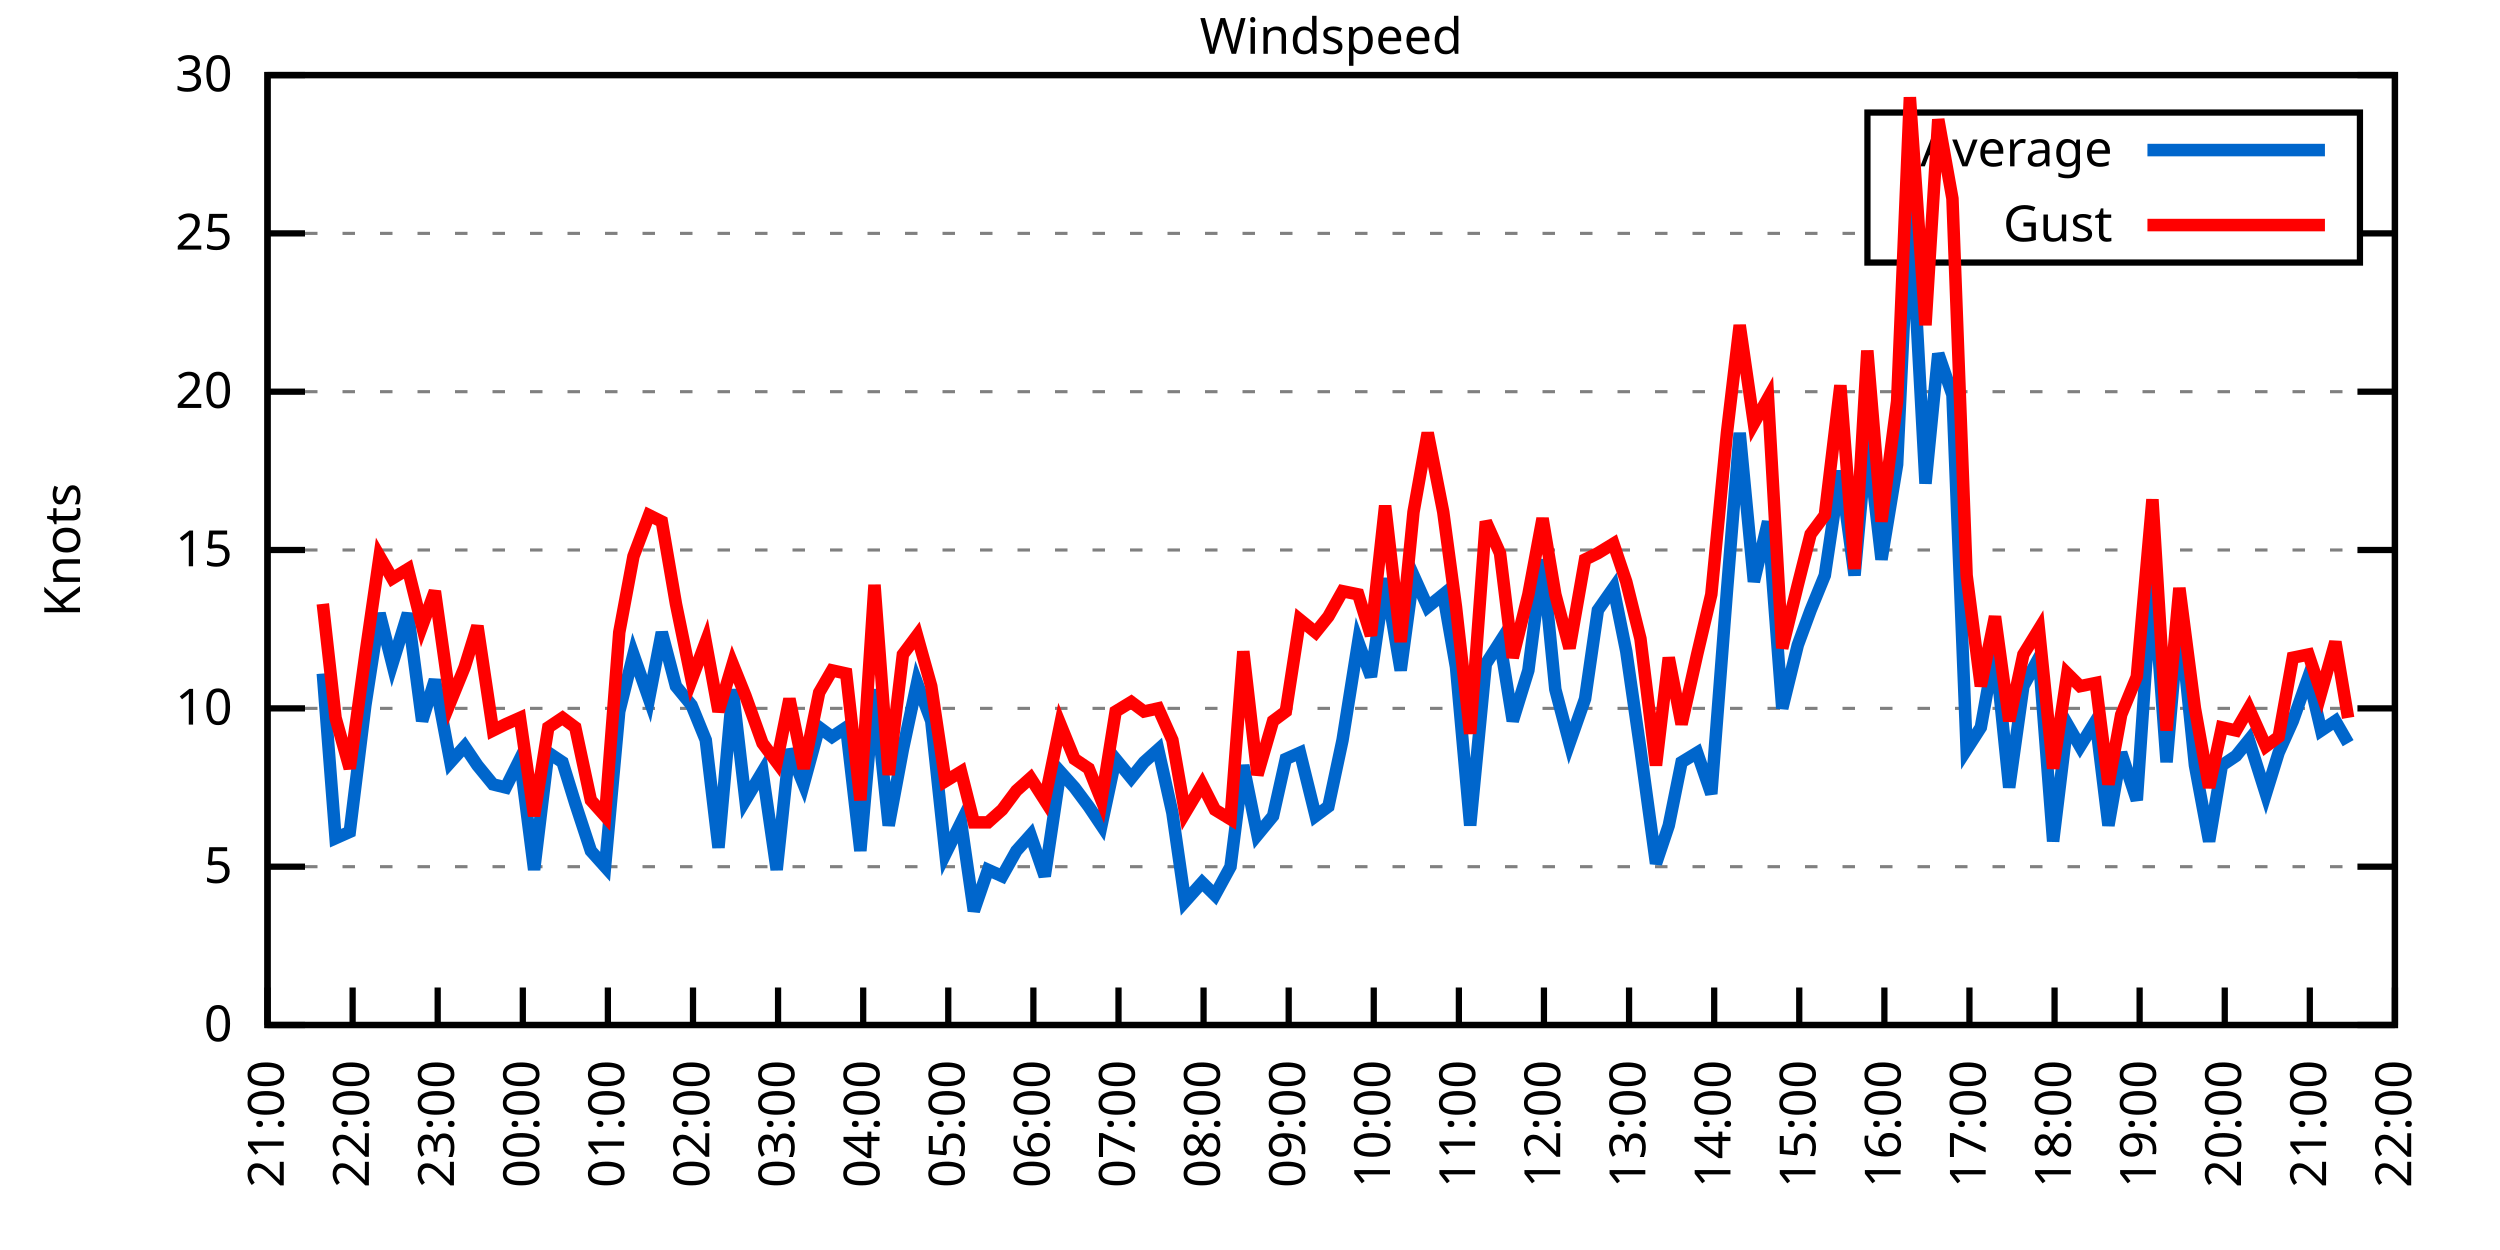
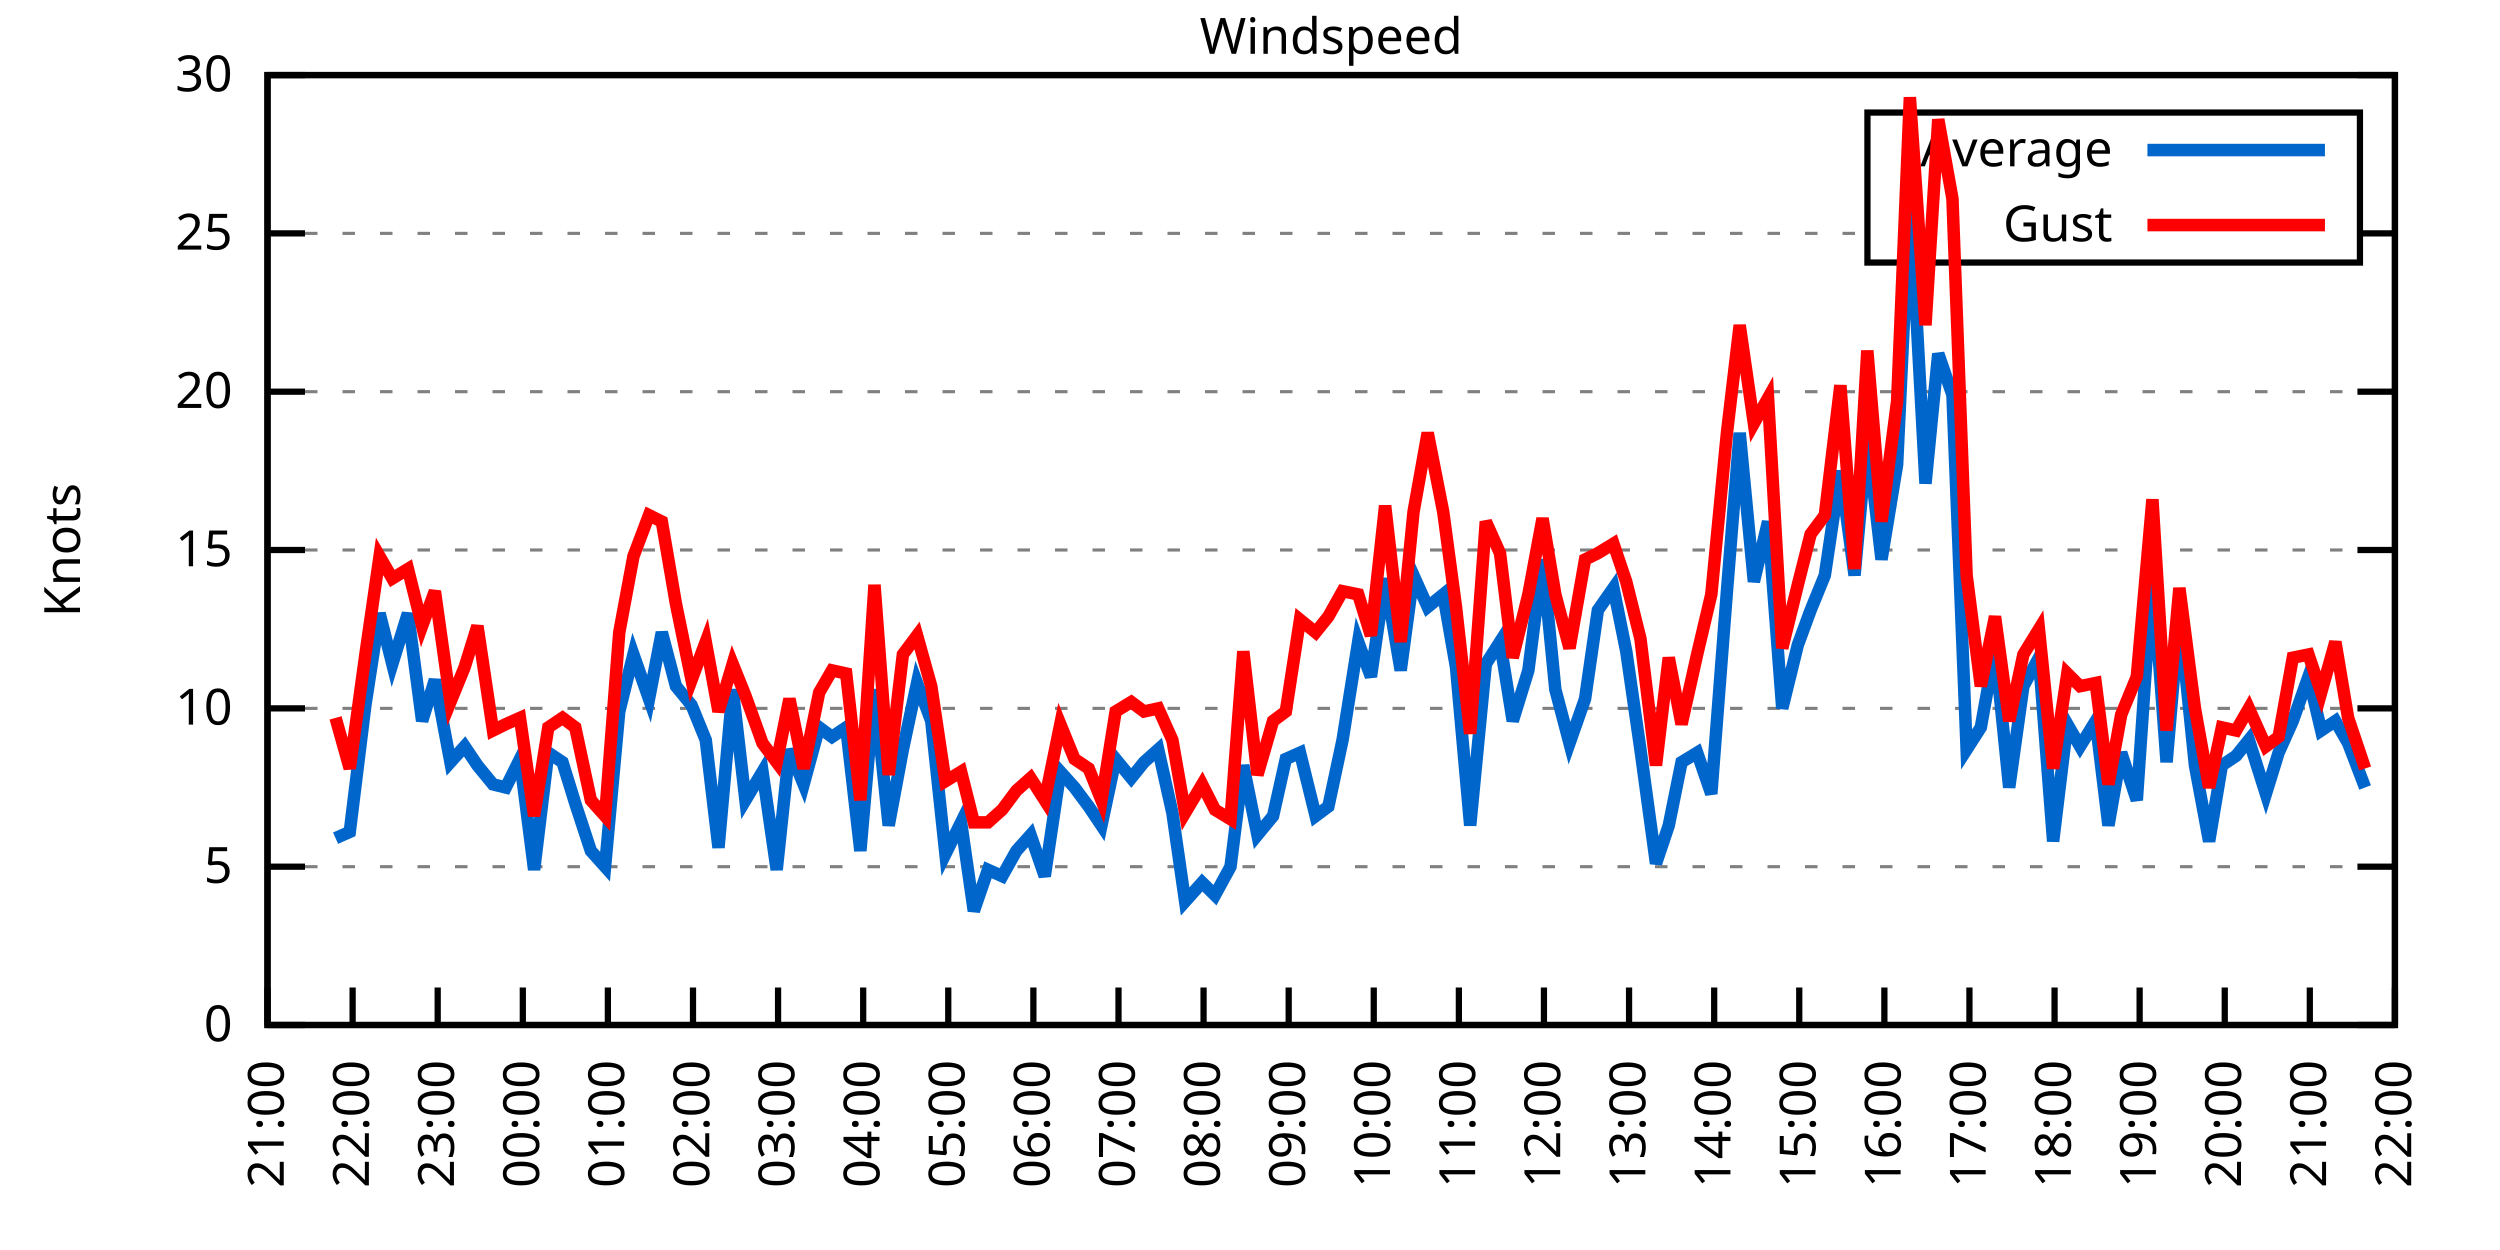
<svg xmlns="http://www.w3.org/2000/svg" xmlns:xlink="http://www.w3.org/1999/xlink" width="400" height="200" viewBox="0 0 400 200">
  <g id="gnuplot_canvas">
    <rect x="0" y="0" width="400" height="200" fill="none" />
    <defs>
      <circle id="gpDot" r="0.5" stroke-width="0.5" stroke="currentColor" />
      <path id="gpPt0" stroke-width="0.333" stroke="currentColor" d="M-1,0 h2 M0,-1 v2" />
      <path id="gpPt1" stroke-width="0.333" stroke="currentColor" d="M-1,-1 L1,1 M1,-1 L-1,1" />
      <path id="gpPt2" stroke-width="0.333" stroke="currentColor" d="M-1,0 L1,0 M0,-1 L0,1 M-1,-1 L1,1 M-1,1 L1,-1" />
      <rect id="gpPt3" stroke-width="0.333" stroke="currentColor" x="-1" y="-1" width="2" height="2" />
      <rect id="gpPt4" stroke-width="0.333" stroke="currentColor" fill="currentColor" x="-1" y="-1" width="2" height="2" />
      <circle id="gpPt5" stroke-width="0.333" stroke="currentColor" cx="0" cy="0" r="1" />
      <use xlink:href="#gpPt5" id="gpPt6" fill="currentColor" stroke="none" />
      <path id="gpPt7" stroke-width="0.333" stroke="currentColor" d="M0,-1.33 L-1.33,0.67 L1.33,0.67 z" />
      <use xlink:href="#gpPt7" id="gpPt8" fill="currentColor" stroke="none" />
      <use xlink:href="#gpPt7" id="gpPt9" stroke="currentColor" transform="rotate(180)" />
      <use xlink:href="#gpPt9" id="gpPt10" fill="currentColor" stroke="none" />
      <use xlink:href="#gpPt3" id="gpPt11" stroke="currentColor" transform="rotate(45)" />
      <use xlink:href="#gpPt11" id="gpPt12" fill="currentColor" stroke="none" />
      <path id="gpPt13" stroke-width="0.333" stroke="currentColor" d="M0,1.330 L1.265,0.411 L0.782,-1.067 L-0.782,-1.076 L-1.265,0.411 z" />
      <use xlink:href="#gpPt13" id="gpPt14" fill="currentColor" stroke="none" />
      <filter id="textbox" filterUnits="objectBoundingBox" x="0" y="0" height="1" width="1">
        <feFlood flood-color="white" flood-opacity="1" result="bgnd" />
        <feComposite in="SourceGraphic" in2="bgnd" operator="atop" />
      </filter>
      <filter id="greybox" filterUnits="objectBoundingBox" x="0" y="0" height="1" width="1">
        <feFlood flood-color="lightgrey" flood-opacity="1" result="grey" />
        <feComposite in="SourceGraphic" in2="grey" operator="atop" />
      </filter>
    </defs>
    <g fill="none" color="white" stroke="currentColor" stroke-width="1.00" stroke-linecap="butt" stroke-linejoin="miter">
</g>
    <g fill="none" color="black" stroke="currentColor" stroke-width="1.00" stroke-linecap="butt" stroke-linejoin="miter">
      <g stroke="none" shape-rendering="crispEdges">
        <polygon fill="rgb(255, 255, 255)" points="42.80,164.00 383.18,164.00 383.18,12.02 42.80,12.02 " />
      </g>
    </g>
    <g fill="none" color="black" stroke="currentColor" stroke-width="1.00" stroke-linecap="butt" stroke-linejoin="miter">
</g>
    <g fill="none" color="black" stroke="black" stroke-width="0.50" stroke-linecap="butt" stroke-linejoin="miter">
</g>
    <g fill="none" color="gray" stroke="currentColor" stroke-width="0.50" stroke-linecap="butt" stroke-linejoin="miter">
      <path stroke="gray" stroke-dasharray="2,4" class="gridline" d="M42.80,164.00 L383.19,164.00  " />
    </g>
    <g fill="none" color="gray" stroke="gray" stroke-width="1.00" stroke-linecap="butt" stroke-linejoin="miter">
</g>
    <g fill="none" color="black" stroke="currentColor" stroke-width="1.00" stroke-linecap="butt" stroke-linejoin="miter">
      <path stroke="black" d="M42.80,164.00 L48.80,164.00 M383.19,164.00 L377.19,164.00  " />
      <g transform="translate(37.20,166.60)" stroke="none" fill="black" font-family="Sans" font-size="8.00" text-anchor="end">
        <text>
          <tspan font-family="Sans"> 0</tspan>
        </text>
      </g>
    </g>
    <g fill="none" color="black" stroke="currentColor" stroke-width="1.00" stroke-linecap="butt" stroke-linejoin="miter">
</g>
    <g fill="none" color="black" stroke="black" stroke-width="0.50" stroke-linecap="butt" stroke-linejoin="miter">
</g>
    <g fill="none" color="gray" stroke="currentColor" stroke-width="0.50" stroke-linecap="butt" stroke-linejoin="miter">
      <path stroke="gray" stroke-dasharray="2,4" class="gridline" d="M42.80,138.67 L383.19,138.67  " />
    </g>
    <g fill="none" color="gray" stroke="gray" stroke-width="1.00" stroke-linecap="butt" stroke-linejoin="miter">
</g>
    <g fill="none" color="black" stroke="currentColor" stroke-width="1.00" stroke-linecap="butt" stroke-linejoin="miter">
      <path stroke="black" d="M42.80,138.67 L48.80,138.67 M383.19,138.67 L377.19,138.67  " />
      <g transform="translate(37.20,141.27)" stroke="none" fill="black" font-family="Sans" font-size="8.00" text-anchor="end">
        <text>
          <tspan font-family="Sans"> 5</tspan>
        </text>
      </g>
    </g>
    <g fill="none" color="black" stroke="currentColor" stroke-width="1.00" stroke-linecap="butt" stroke-linejoin="miter">
</g>
    <g fill="none" color="black" stroke="black" stroke-width="0.50" stroke-linecap="butt" stroke-linejoin="miter">
</g>
    <g fill="none" color="gray" stroke="currentColor" stroke-width="0.50" stroke-linecap="butt" stroke-linejoin="miter">
      <path stroke="gray" stroke-dasharray="2,4" class="gridline" d="M42.80,113.34 L383.19,113.34  " />
    </g>
    <g fill="none" color="gray" stroke="gray" stroke-width="1.00" stroke-linecap="butt" stroke-linejoin="miter">
</g>
    <g fill="none" color="black" stroke="currentColor" stroke-width="1.00" stroke-linecap="butt" stroke-linejoin="miter">
      <path stroke="black" d="M42.80,113.34 L48.80,113.34 M383.19,113.34 L377.19,113.34  " />
      <g transform="translate(37.20,115.94)" stroke="none" fill="black" font-family="Sans" font-size="8.00" text-anchor="end">
        <text>
          <tspan font-family="Sans"> 10</tspan>
        </text>
      </g>
    </g>
    <g fill="none" color="black" stroke="currentColor" stroke-width="1.00" stroke-linecap="butt" stroke-linejoin="miter">
</g>
    <g fill="none" color="black" stroke="black" stroke-width="0.50" stroke-linecap="butt" stroke-linejoin="miter">
</g>
    <g fill="none" color="gray" stroke="currentColor" stroke-width="0.50" stroke-linecap="butt" stroke-linejoin="miter">
      <path stroke="gray" stroke-dasharray="2,4" class="gridline" d="M42.80,88.00 L383.19,88.00  " />
    </g>
    <g fill="none" color="gray" stroke="gray" stroke-width="1.00" stroke-linecap="butt" stroke-linejoin="miter">
</g>
    <g fill="none" color="black" stroke="currentColor" stroke-width="1.00" stroke-linecap="butt" stroke-linejoin="miter">
      <path stroke="black" d="M42.80,88.00 L48.80,88.00 M383.19,88.00 L377.19,88.00  " />
      <g transform="translate(37.20,90.60)" stroke="none" fill="black" font-family="Sans" font-size="8.00" text-anchor="end">
        <text>
          <tspan font-family="Sans"> 15</tspan>
        </text>
      </g>
    </g>
    <g fill="none" color="black" stroke="currentColor" stroke-width="1.00" stroke-linecap="butt" stroke-linejoin="miter">
</g>
    <g fill="none" color="black" stroke="black" stroke-width="0.50" stroke-linecap="butt" stroke-linejoin="miter">
</g>
    <g fill="none" color="gray" stroke="currentColor" stroke-width="0.50" stroke-linecap="butt" stroke-linejoin="miter">
      <path stroke="gray" stroke-dasharray="2,4" class="gridline" d="M42.80,62.67 L383.19,62.67  " />
    </g>
    <g fill="none" color="gray" stroke="gray" stroke-width="1.00" stroke-linecap="butt" stroke-linejoin="miter">
</g>
    <g fill="none" color="black" stroke="currentColor" stroke-width="1.00" stroke-linecap="butt" stroke-linejoin="miter">
      <path stroke="black" d="M42.80,62.67 L48.80,62.67 M383.19,62.67 L377.19,62.67  " />
      <g transform="translate(37.20,65.27)" stroke="none" fill="black" font-family="Sans" font-size="8.00" text-anchor="end">
        <text>
          <tspan font-family="Sans"> 20</tspan>
        </text>
      </g>
    </g>
    <g fill="none" color="black" stroke="currentColor" stroke-width="1.00" stroke-linecap="butt" stroke-linejoin="miter">
</g>
    <g fill="none" color="black" stroke="black" stroke-width="0.50" stroke-linecap="butt" stroke-linejoin="miter">
</g>
    <g fill="none" color="gray" stroke="currentColor" stroke-width="0.50" stroke-linecap="butt" stroke-linejoin="miter">
      <path stroke="gray" stroke-dasharray="2,4" class="gridline" d="M42.80,37.34 L298.79,37.34 M377.59,37.34 L383.19,37.34  " />
    </g>
    <g fill="none" color="gray" stroke="gray" stroke-width="1.00" stroke-linecap="butt" stroke-linejoin="miter">
</g>
    <g fill="none" color="black" stroke="currentColor" stroke-width="1.00" stroke-linecap="butt" stroke-linejoin="miter">
      <path stroke="black" d="M42.80,37.34 L48.80,37.34 M383.19,37.34 L377.19,37.34  " />
      <g transform="translate(37.20,39.94)" stroke="none" fill="black" font-family="Sans" font-size="8.00" text-anchor="end">
        <text>
          <tspan font-family="Sans"> 25</tspan>
        </text>
      </g>
    </g>
    <g fill="none" color="black" stroke="currentColor" stroke-width="1.00" stroke-linecap="butt" stroke-linejoin="miter">
</g>
    <g fill="none" color="black" stroke="black" stroke-width="0.50" stroke-linecap="butt" stroke-linejoin="miter">
</g>
    <g fill="none" color="gray" stroke="currentColor" stroke-width="0.50" stroke-linecap="butt" stroke-linejoin="miter">
      <path stroke="gray" stroke-dasharray="2,4" class="gridline" d="M42.80,12.01 L383.19,12.01  " />
    </g>
    <g fill="none" color="gray" stroke="gray" stroke-width="1.00" stroke-linecap="butt" stroke-linejoin="miter">
</g>
    <g fill="none" color="black" stroke="currentColor" stroke-width="1.00" stroke-linecap="butt" stroke-linejoin="miter">
      <path stroke="black" d="M42.80,12.01 L48.80,12.01 M383.19,12.01 L377.19,12.01  " />
      <g transform="translate(37.20,14.61)" stroke="none" fill="black" font-family="Sans" font-size="8.00" text-anchor="end">
        <text>
          <tspan font-family="Sans"> 30</tspan>
        </text>
      </g>
    </g>
    <g fill="none" color="black" stroke="currentColor" stroke-width="1.00" stroke-linecap="butt" stroke-linejoin="miter">
      <path stroke="black" d="M42.80,164.00 L42.80,158.00  " />
      <g transform="translate(45.40,169.60) rotate(270.00)" stroke="none" fill="black" font-family="Sans" font-size="8.00" text-anchor="end">
        <text>
          <tspan font-family="Sans">21:00</tspan>
        </text>
      </g>
    </g>
    <g fill="none" color="black" stroke="currentColor" stroke-width="1.00" stroke-linecap="butt" stroke-linejoin="miter">
      <path stroke="black" d="M56.42,164.00 L56.42,158.00  " />
      <g transform="translate(59.02,169.60) rotate(270.00)" stroke="none" fill="black" font-family="Sans" font-size="8.00" text-anchor="end">
        <text>
          <tspan font-family="Sans">22:00</tspan>
        </text>
      </g>
    </g>
    <g fill="none" color="black" stroke="currentColor" stroke-width="1.00" stroke-linecap="butt" stroke-linejoin="miter">
      <path stroke="black" d="M70.03,164.00 L70.03,158.00  " />
      <g transform="translate(72.63,169.60) rotate(270.00)" stroke="none" fill="black" font-family="Sans" font-size="8.00" text-anchor="end">
        <text>
          <tspan font-family="Sans">23:00</tspan>
        </text>
      </g>
    </g>
    <g fill="none" color="black" stroke="currentColor" stroke-width="1.00" stroke-linecap="butt" stroke-linejoin="miter">
      <path stroke="black" d="M83.65,164.00 L83.65,158.00  " />
      <g transform="translate(86.25,169.60) rotate(270.00)" stroke="none" fill="black" font-family="Sans" font-size="8.00" text-anchor="end">
        <text>
          <tspan font-family="Sans">00:00</tspan>
        </text>
      </g>
    </g>
    <g fill="none" color="black" stroke="currentColor" stroke-width="1.00" stroke-linecap="butt" stroke-linejoin="miter">
      <path stroke="black" d="M97.26,164.00 L97.26,158.00  " />
      <g transform="translate(99.86,169.60) rotate(270.00)" stroke="none" fill="black" font-family="Sans" font-size="8.00" text-anchor="end">
        <text>
          <tspan font-family="Sans">01:00</tspan>
        </text>
      </g>
    </g>
    <g fill="none" color="black" stroke="currentColor" stroke-width="1.00" stroke-linecap="butt" stroke-linejoin="miter">
      <path stroke="black" d="M110.88,164.00 L110.88,158.00  " />
      <g transform="translate(113.48,169.60) rotate(270.00)" stroke="none" fill="black" font-family="Sans" font-size="8.00" text-anchor="end">
        <text>
          <tspan font-family="Sans">02:00</tspan>
        </text>
      </g>
    </g>
    <g fill="none" color="black" stroke="currentColor" stroke-width="1.00" stroke-linecap="butt" stroke-linejoin="miter">
      <path stroke="black" d="M124.49,164.00 L124.49,158.00  " />
      <g transform="translate(127.09,169.60) rotate(270.00)" stroke="none" fill="black" font-family="Sans" font-size="8.00" text-anchor="end">
        <text>
          <tspan font-family="Sans">03:00</tspan>
        </text>
      </g>
    </g>
    <g fill="none" color="black" stroke="currentColor" stroke-width="1.00" stroke-linecap="butt" stroke-linejoin="miter">
      <path stroke="black" d="M138.11,164.00 L138.11,158.00  " />
      <g transform="translate(140.71,169.60) rotate(270.00)" stroke="none" fill="black" font-family="Sans" font-size="8.00" text-anchor="end">
        <text>
          <tspan font-family="Sans">04:00</tspan>
        </text>
      </g>
    </g>
    <g fill="none" color="black" stroke="currentColor" stroke-width="1.00" stroke-linecap="butt" stroke-linejoin="miter">
      <path stroke="black" d="M151.72,164.00 L151.72,158.00  " />
      <g transform="translate(154.32,169.60) rotate(270.00)" stroke="none" fill="black" font-family="Sans" font-size="8.00" text-anchor="end">
        <text>
          <tspan font-family="Sans">05:00</tspan>
        </text>
      </g>
    </g>
    <g fill="none" color="black" stroke="currentColor" stroke-width="1.00" stroke-linecap="butt" stroke-linejoin="miter">
      <path stroke="black" d="M165.34,164.00 L165.34,158.00  " />
      <g transform="translate(167.94,169.60) rotate(270.00)" stroke="none" fill="black" font-family="Sans" font-size="8.00" text-anchor="end">
        <text>
          <tspan font-family="Sans">06:00</tspan>
        </text>
      </g>
    </g>
    <g fill="none" color="black" stroke="currentColor" stroke-width="1.00" stroke-linecap="butt" stroke-linejoin="miter">
      <path stroke="black" d="M178.96,164.00 L178.96,158.00  " />
      <g transform="translate(181.56,169.60) rotate(270.00)" stroke="none" fill="black" font-family="Sans" font-size="8.00" text-anchor="end">
        <text>
          <tspan font-family="Sans">07:00</tspan>
        </text>
      </g>
    </g>
    <g fill="none" color="black" stroke="currentColor" stroke-width="1.00" stroke-linecap="butt" stroke-linejoin="miter">
      <path stroke="black" d="M192.57,164.00 L192.57,158.00  " />
      <g transform="translate(195.17,169.60) rotate(270.00)" stroke="none" fill="black" font-family="Sans" font-size="8.00" text-anchor="end">
        <text>
          <tspan font-family="Sans">08:00</tspan>
        </text>
      </g>
    </g>
    <g fill="none" color="black" stroke="currentColor" stroke-width="1.00" stroke-linecap="butt" stroke-linejoin="miter">
      <path stroke="black" d="M206.19,164.00 L206.19,158.00  " />
      <g transform="translate(208.79,169.60) rotate(270.00)" stroke="none" fill="black" font-family="Sans" font-size="8.00" text-anchor="end">
        <text>
          <tspan font-family="Sans">09:00</tspan>
        </text>
      </g>
    </g>
    <g fill="none" color="black" stroke="currentColor" stroke-width="1.00" stroke-linecap="butt" stroke-linejoin="miter">
      <path stroke="black" d="M219.80,164.00 L219.80,158.00  " />
      <g transform="translate(222.40,169.60) rotate(270.00)" stroke="none" fill="black" font-family="Sans" font-size="8.00" text-anchor="end">
        <text>
          <tspan font-family="Sans">10:00</tspan>
        </text>
      </g>
    </g>
    <g fill="none" color="black" stroke="currentColor" stroke-width="1.00" stroke-linecap="butt" stroke-linejoin="miter">
      <path stroke="black" d="M233.42,164.00 L233.42,158.00  " />
      <g transform="translate(236.02,169.60) rotate(270.00)" stroke="none" fill="black" font-family="Sans" font-size="8.00" text-anchor="end">
        <text>
          <tspan font-family="Sans">11:00</tspan>
        </text>
      </g>
    </g>
    <g fill="none" color="black" stroke="currentColor" stroke-width="1.00" stroke-linecap="butt" stroke-linejoin="miter">
      <path stroke="black" d="M247.03,164.00 L247.03,158.00  " />
      <g transform="translate(249.63,169.60) rotate(270.00)" stroke="none" fill="black" font-family="Sans" font-size="8.00" text-anchor="end">
        <text>
          <tspan font-family="Sans">12:00</tspan>
        </text>
      </g>
    </g>
    <g fill="none" color="black" stroke="currentColor" stroke-width="1.00" stroke-linecap="butt" stroke-linejoin="miter">
      <path stroke="black" d="M260.65,164.00 L260.65,158.00  " />
      <g transform="translate(263.25,169.60) rotate(270.00)" stroke="none" fill="black" font-family="Sans" font-size="8.00" text-anchor="end">
        <text>
          <tspan font-family="Sans">13:00</tspan>
        </text>
      </g>
    </g>
    <g fill="none" color="black" stroke="currentColor" stroke-width="1.00" stroke-linecap="butt" stroke-linejoin="miter">
      <path stroke="black" d="M274.27,164.00 L274.27,158.00  " />
      <g transform="translate(276.87,169.60) rotate(270.00)" stroke="none" fill="black" font-family="Sans" font-size="8.00" text-anchor="end">
        <text>
          <tspan font-family="Sans">14:00</tspan>
        </text>
      </g>
    </g>
    <g fill="none" color="black" stroke="currentColor" stroke-width="1.00" stroke-linecap="butt" stroke-linejoin="miter">
      <path stroke="black" d="M287.88,164.00 L287.88,158.00  " />
      <g transform="translate(290.48,169.60) rotate(270.00)" stroke="none" fill="black" font-family="Sans" font-size="8.00" text-anchor="end">
        <text>
          <tspan font-family="Sans">15:00</tspan>
        </text>
      </g>
    </g>
    <g fill="none" color="black" stroke="currentColor" stroke-width="1.00" stroke-linecap="butt" stroke-linejoin="miter">
      <path stroke="black" d="M301.50,164.00 L301.50,158.00  " />
      <g transform="translate(304.10,169.60) rotate(270.00)" stroke="none" fill="black" font-family="Sans" font-size="8.00" text-anchor="end">
        <text>
          <tspan font-family="Sans">16:00</tspan>
        </text>
      </g>
    </g>
    <g fill="none" color="black" stroke="currentColor" stroke-width="1.00" stroke-linecap="butt" stroke-linejoin="miter">
      <path stroke="black" d="M315.11,164.00 L315.11,158.00  " />
      <g transform="translate(317.71,169.60) rotate(270.00)" stroke="none" fill="black" font-family="Sans" font-size="8.00" text-anchor="end">
        <text>
          <tspan font-family="Sans">17:00</tspan>
        </text>
      </g>
    </g>
    <g fill="none" color="black" stroke="currentColor" stroke-width="1.00" stroke-linecap="butt" stroke-linejoin="miter">
      <path stroke="black" d="M328.73,164.00 L328.73,158.00  " />
      <g transform="translate(331.33,169.60) rotate(270.00)" stroke="none" fill="black" font-family="Sans" font-size="8.00" text-anchor="end">
        <text>
          <tspan font-family="Sans">18:00</tspan>
        </text>
      </g>
    </g>
    <g fill="none" color="black" stroke="currentColor" stroke-width="1.00" stroke-linecap="butt" stroke-linejoin="miter">
      <path stroke="black" d="M342.34,164.00 L342.34,158.00  " />
      <g transform="translate(344.94,169.60) rotate(270.00)" stroke="none" fill="black" font-family="Sans" font-size="8.00" text-anchor="end">
        <text>
          <tspan font-family="Sans">19:00</tspan>
        </text>
      </g>
    </g>
    <g fill="none" color="black" stroke="currentColor" stroke-width="1.00" stroke-linecap="butt" stroke-linejoin="miter">
      <path stroke="black" d="M355.96,164.00 L355.96,158.00  " />
      <g transform="translate(358.56,169.60) rotate(270.00)" stroke="none" fill="black" font-family="Sans" font-size="8.00" text-anchor="end">
        <text>
          <tspan font-family="Sans">20:00</tspan>
        </text>
      </g>
    </g>
    <g fill="none" color="black" stroke="currentColor" stroke-width="1.00" stroke-linecap="butt" stroke-linejoin="miter">
      <path stroke="black" d="M369.57,164.00 L369.57,158.00  " />
      <g transform="translate(372.17,169.60) rotate(270.00)" stroke="none" fill="black" font-family="Sans" font-size="8.00" text-anchor="end">
        <text>
          <tspan font-family="Sans">21:00</tspan>
        </text>
      </g>
    </g>
    <g fill="none" color="black" stroke="currentColor" stroke-width="1.00" stroke-linecap="butt" stroke-linejoin="miter">
      <path stroke="black" d="M383.19,164.00 L383.19,158.00  " />
      <g transform="translate(385.79,169.60) rotate(270.00)" stroke="none" fill="black" font-family="Sans" font-size="8.00" text-anchor="end">
        <text>
          <tspan font-family="Sans">22:00</tspan>
        </text>
      </g>
    </g>
    <g fill="none" color="black" stroke="currentColor" stroke-width="1.00" stroke-linecap="butt" stroke-linejoin="miter">
</g>
    <g fill="none" color="black" stroke="currentColor" stroke-width="1.00" stroke-linecap="butt" stroke-linejoin="miter">
      <path stroke="black" d="M42.80,12.01 L42.80,164.00 L383.19,164.00 L383.19,12.01 L42.80,12.01 Z  " />
    </g>
    <g fill="none" color="black" stroke="currentColor" stroke-width="1.00" stroke-linecap="butt" stroke-linejoin="miter">
</g>
    <g fill="none" color="black" stroke="currentColor" stroke-width="1.00" stroke-linecap="butt" stroke-linejoin="miter">
      <path stroke="black" d="M298.79,42.01 L298.79,18.01 L377.59,18.01 L377.59,42.01 L298.79,42.01 Z  " />
    </g>
    <g id="Windspeed_plot_1">
      <g fill="none" color="white" stroke="black" stroke-width="2.00" stroke-linecap="butt" stroke-linejoin="miter">
</g>
      <g fill="none" color="black" stroke="currentColor" stroke-width="2.00" stroke-linecap="butt" stroke-linejoin="miter">
        <g transform="translate(337.99,26.61)" stroke="none" fill="black" font-family="Sans" font-size="8.00" text-anchor="end">
          <text>
            <tspan font-family="Sans">Average</tspan>
          </text>
        </g>
      </g>
      <g fill="none" color="black" stroke="currentColor" stroke-width="2.00" stroke-linecap="butt" stroke-linejoin="miter">
-         <path stroke="rgb(  0, 102, 204)" d="M343.59,24.01 L371.99,24.01 M51.65,107.76 L53.69,134.11 L55.96,133.10 L58.46,112.83 L60.73,98.14 L62.77,106.24   L65.27,98.14 L67.54,115.36 L69.58,108.78 L72.07,121.95 L74.34,119.42 L76.39,122.46 L78.88,125.50 L80.92,126.00   L83.19,121.44 L85.46,139.17 L87.73,120.43 L90.00,121.95 L92.04,128.54 L94.54,136.14 L96.81,138.67 L99.08,113.84   L101.35,104.72 L103.84,111.82 L105.89,101.18 L108.15,109.79 L110.65,112.83 L112.92,118.40 L114.96,135.63 L117.23,110.30   L119.27,128.03 L122.00,123.47 L124.27,139.17 L126.31,119.92 L128.58,125.50 L131.07,116.38 L133.12,117.90 L135.39,116.38   L137.66,136.14 L139.92,110.30 L142.19,132.08 L144.46,119.92 L146.73,109.28 L149.00,115.36 L151.27,136.64 L153.77,131.58   L155.81,145.76 L158.08,139.17 L160.35,140.19 L162.62,136.14 L164.89,133.60 L167.16,140.19 L169.65,123.47 L171.92,126.00   L174.19,129.04 L176.23,132.08 L178.50,121.44 L181.00,124.48 L183.04,121.95 L185.31,119.92 L187.58,130.06 L189.62,144.24   L192.34,141.20 L194.39,143.23 L196.88,138.67 L198.93,122.46 L201.19,133.60 L203.69,130.56 L205.73,121.44 L208.00,120.43   L210.50,130.56 L212.54,129.04 L214.81,118.40 L217.31,102.70 L219.35,108.27 L221.62,92.56 L224.11,107.26 L226.16,92.06   L228.43,97.12 L230.92,95.10 L232.96,106.75 L235.23,132.08 L237.73,106.24 L240.00,102.70 L242.04,115.36 L244.54,107.26   L246.81,89.52 L248.85,110.30 L251.12,118.91 L253.61,111.82 L255.66,97.63 L258.15,94.08 L260.20,104.22 L262.47,119.92   L264.96,138.16 L267.00,132.08 L269.05,121.95 L271.54,120.43 L273.81,127.02 L276.31,94.59 L278.35,69.26 L280.62,93.07   L282.89,83.45 L285.16,113.34 L287.65,103.20 L289.70,97.63 L291.97,92.06 L294.46,75.34 L296.73,92.06 L298.77,69.77   L301.04,89.52 L303.54,74.33 L305.58,31.26 L308.08,77.37 L310.12,56.59 L312.39,63.18 L314.66,119.92 L316.93,116.38   L319.20,103.71 L321.47,126.00 L323.74,109.79 L326.23,105.23 L328.50,134.62 L330.77,115.87 L332.81,119.42 L335.31,115.36   L337.35,132.08 L339.39,120.43 L341.89,128.03 L344.39,91.55 L346.65,121.95 L348.70,98.14 L351.19,122.46 L353.46,134.62   L355.50,122.46 L357.77,120.94 L359.82,118.40 L362.54,127.02 L364.58,120.43 L366.85,115.36 L369.35,108.27 L371.39,116.88   L373.66,115.36 L375.70,118.91  " />
+         <path stroke="rgb(  0, 102, 204)" d="M343.59,24.01 L371.99,24.01 M53.69,134.11 L55.96,133.10 L58.46,112.83 L60.73,98.14 L62.77,106.24 L65.27,98.14   L67.54,115.36 L69.58,108.78 L72.07,121.95 L74.34,119.42 L76.39,122.46 L78.88,125.50 L80.92,126.00 L83.19,121.44   L85.46,139.17 L87.73,120.43 L90.00,121.95 L92.04,128.54 L94.54,136.14 L96.81,138.67 L99.08,113.84 L101.35,104.72   L103.84,111.82 L105.89,101.18 L108.15,109.79 L110.65,112.83 L112.92,118.40 L114.96,135.63 L117.23,110.30 L119.27,128.03   L122.00,123.47 L124.27,139.17 L126.31,119.92 L128.58,125.50 L131.07,116.38 L133.12,117.90 L135.39,116.38 L137.66,136.14   L139.92,110.30 L142.19,132.08 L144.46,119.92 L146.73,109.28 L149.00,115.36 L151.27,136.64 L153.77,131.58 L155.81,145.76   L158.08,139.17 L160.35,140.19 L162.62,136.14 L164.89,133.60 L167.16,140.19 L169.65,123.47 L171.92,126.00 L174.19,129.04   L176.23,132.08 L178.50,121.44 L181.00,124.48 L183.04,121.95 L185.31,119.92 L187.58,130.06 L189.62,144.24 L192.34,141.20   L194.39,143.23 L196.88,138.67 L198.93,122.46 L201.19,133.60 L203.69,130.56 L205.73,121.44 L208.00,120.43 L210.50,130.56   L212.54,129.04 L214.81,118.40 L217.31,102.70 L219.35,108.27 L221.62,92.56 L224.11,107.26 L226.16,92.06 L228.43,97.12   L230.92,95.10 L232.96,106.75 L235.23,132.08 L237.73,106.24 L240.00,102.70 L242.04,115.36 L244.54,107.26 L246.81,89.52   L248.85,110.30 L251.12,118.91 L253.61,111.82 L255.66,97.63 L258.15,94.08 L260.20,104.22 L262.47,119.92 L264.96,138.16   L267.00,132.08 L269.05,121.95 L271.54,120.43 L273.81,127.02 L276.31,94.59 L278.35,69.26 L280.62,93.07 L282.89,83.45   L285.16,113.34 L287.65,103.20 L289.70,97.63 L291.97,92.06 L294.46,75.34 L296.73,92.06 L298.77,69.77 L301.04,89.52   L303.54,74.33 L305.58,31.26 L308.08,77.37 L310.12,56.59 L312.39,63.18 L314.66,119.92 L316.93,116.38 L319.20,103.71   L321.47,126.00 L323.74,109.79 L326.23,105.23 L328.50,134.62 L330.77,115.87 L332.81,119.42 L335.31,115.36 L337.35,132.08   L339.39,120.43 L341.89,128.03 L344.39,91.55 L346.65,121.95 L348.70,98.14 L351.19,122.46 L353.46,134.62 L355.50,122.46   L357.77,120.94 L359.82,118.40 L362.54,127.02 L364.58,120.43 L366.85,115.36 L369.35,108.27 L371.39,116.88 L373.66,115.36   L375.70,118.91 L378.42,126.00  " />
      </g>
    </g>
    <g id="Windspeed_plot_2">
      <g fill="none" color="black" stroke="currentColor" stroke-width="2.00" stroke-linecap="butt" stroke-linejoin="miter">
        <g transform="translate(337.99,38.61)" stroke="none" fill="black" font-family="Sans" font-size="8.00" text-anchor="end">
          <text>
            <tspan font-family="Sans">Gust</tspan>
          </text>
        </g>
      </g>
      <g fill="none" color="black" stroke="currentColor" stroke-width="2.00" stroke-linecap="butt" stroke-linejoin="miter">
-         <path stroke="rgb(255,   0,   0)" d="M343.59,36.01 L371.99,36.01 M51.65,96.62 L53.69,114.86 L55.96,122.96 L58.46,104.72 L60.73,89.02 L62.77,92.56   L65.27,91.04 L67.54,100.16 L69.58,94.59 L72.07,112.32 L74.34,106.75 L76.39,100.16 L78.88,116.88 L80.92,115.87   L83.19,114.86 L85.46,130.56 L87.73,116.38 L90.00,114.86 L92.04,116.38 L94.54,128.03 L96.81,130.56 L99.08,101.18   L101.35,89.02 L103.84,82.43 L105.89,83.45 L108.15,96.62 L110.65,108.78 L112.92,102.70 L114.96,113.84 L117.23,106.24   L119.27,111.31 L122.00,118.91 L124.27,121.95 L126.31,111.82 L128.58,122.96 L131.07,110.80 L133.12,107.26 L135.39,107.76   L137.66,128.03 L139.92,93.58 L142.19,123.98 L144.46,104.72 L146.73,101.68 L149.00,109.79 L151.27,124.99 L153.77,123.47   L155.81,131.58 L158.08,131.58 L160.35,129.55 L162.62,126.51 L164.89,124.48 L167.16,128.03 L169.65,115.87 L171.92,121.44   L174.19,122.96 L176.23,128.03 L178.50,113.84 L181.00,112.32 L183.04,113.84 L185.31,113.34 L187.58,118.40 L189.62,130.06   L192.34,125.50 L194.39,129.55 L196.88,131.07 L198.93,104.22 L201.19,123.98 L203.69,115.36 L205.73,113.84 L208.00,99.15   L210.50,101.18 L212.54,98.64 L214.81,94.59 L217.31,95.10 L219.35,101.68 L221.62,80.91 L224.11,102.70 L226.16,81.93   L228.43,69.26 L230.92,81.93 L232.96,97.12 L235.23,117.39 L237.73,83.45 L240.00,88.51 L242.04,105.23 L244.54,95.10   L246.81,82.94 L248.85,95.10 L251.12,103.71 L253.61,89.52 L255.66,88.51 L258.15,86.99 L260.20,93.07 L262.47,102.19   L264.96,122.46 L267.00,105.23 L269.05,115.87 L271.54,104.72 L273.81,95.10 L276.31,69.26 L278.35,52.03 L280.62,67.74   L282.89,63.69 L285.16,103.71 L287.65,93.58 L289.70,85.47 L291.97,82.43 L294.46,61.66 L296.73,91.04 L298.77,56.09   L301.04,83.45 L303.54,64.19 L305.58,15.56 L308.08,52.03 L310.12,19.10 L312.39,31.77 L314.66,92.06 L316.93,109.79   L319.20,98.64 L321.47,115.36 L323.74,104.72 L326.23,100.67 L328.50,122.96 L330.77,107.76 L332.81,109.79 L335.31,109.28   L337.35,125.50 L339.39,114.35 L341.89,108.27 L344.39,79.90 L346.65,116.88 L348.70,94.08 L351.19,113.34 L353.46,126.00   L355.50,116.38 L357.77,116.88 L359.82,113.34 L362.54,119.42 L364.58,117.90 L366.85,105.23 L369.35,104.72 L371.39,110.80   L373.66,102.70 L375.70,114.86  " />
+         <path stroke="rgb(255,   0,   0)" d="M343.59,36.01 L371.99,36.01 M53.69,114.86 L55.96,122.96 L58.46,104.72 L60.73,89.02 L62.77,92.56 L65.27,91.04   L67.54,100.16 L69.58,94.59 L72.07,112.32 L74.34,106.75 L76.39,100.16 L78.88,116.88 L80.92,115.87 L83.19,114.86   L85.46,130.56 L87.73,116.38 L90.00,114.86 L92.04,116.38 L94.54,128.03 L96.81,130.56 L99.08,101.18 L101.35,89.02   L103.84,82.43 L105.89,83.45 L108.15,96.62 L110.65,108.78 L112.92,102.70 L114.96,113.84 L117.23,106.24 L119.27,111.31   L122.00,118.91 L124.27,121.95 L126.31,111.82 L128.58,122.96 L131.07,110.80 L133.12,107.26 L135.39,107.76 L137.66,128.03   L139.92,93.58 L142.19,123.98 L144.46,104.72 L146.73,101.68 L149.00,109.79 L151.27,124.99 L153.77,123.47 L155.81,131.58   L158.08,131.58 L160.35,129.55 L162.62,126.51 L164.89,124.48 L167.16,128.03 L169.65,115.87 L171.92,121.44 L174.19,122.96   L176.23,128.03 L178.50,113.84 L181.00,112.32 L183.04,113.84 L185.31,113.34 L187.58,118.40 L189.62,130.06 L192.34,125.50   L194.39,129.55 L196.88,131.07 L198.93,104.22 L201.19,123.98 L203.69,115.36 L205.73,113.84 L208.00,99.15 L210.50,101.18   L212.54,98.64 L214.81,94.59 L217.31,95.10 L219.35,101.68 L221.62,80.91 L224.11,102.70 L226.16,81.93 L228.43,69.26   L230.92,81.93 L232.96,97.12 L235.23,117.39 L237.73,83.45 L240.00,88.51 L242.04,105.23 L244.54,95.10 L246.81,82.94   L248.85,95.10 L251.12,103.71 L253.61,89.52 L255.66,88.51 L258.15,86.99 L260.20,93.07 L262.47,102.19 L264.96,122.46   L267.00,105.23 L269.05,115.87 L271.54,104.72 L273.81,95.10 L276.31,69.26 L278.35,52.03 L280.62,67.74 L282.89,63.69   L285.16,103.71 L287.65,93.58 L289.70,85.47 L291.97,82.43 L294.46,61.66 L296.73,91.04 L298.77,56.09 L301.04,83.45   L303.54,64.19 L305.58,15.56 L308.08,52.03 L310.12,19.10 L312.39,31.77 L314.66,92.06 L316.93,109.79 L319.20,98.64   L321.47,115.36 L323.74,104.72 L326.23,100.67 L328.50,122.96 L330.77,107.76 L332.81,109.79 L335.31,109.28 L337.35,125.50   L339.39,114.35 L341.89,108.27 L344.39,79.90 L346.65,116.88 L348.70,94.08 L351.19,113.34 L353.46,126.00 L355.50,116.38   L357.77,116.88 L359.82,113.34 L362.54,119.42 L364.58,117.90 L366.85,105.23 L369.35,104.72 L371.39,110.80 L373.66,102.70   L375.70,114.86 L378.42,122.96  " />
      </g>
    </g>
    <g fill="none" color="black" stroke="currentColor" stroke-width="2.00" stroke-linecap="butt" stroke-linejoin="miter">
</g>
    <g fill="none" color="black" stroke="black" stroke-width="1.00" stroke-linecap="butt" stroke-linejoin="miter">
</g>
    <g fill="none" color="black" stroke="currentColor" stroke-width="1.00" stroke-linecap="butt" stroke-linejoin="miter">
      <path stroke="black" d="M42.80,12.01 L42.80,164.00 L383.19,164.00 L383.19,12.01 L42.80,12.01 Z  " />
      <g transform="translate(12.80,88.01) rotate(270.00)" stroke="none" fill="black" font-family="Sans" font-size="8.00" text-anchor="middle">
        <text>
          <tspan font-family="Sans">Knots</tspan>
        </text>
      </g>
    </g>
    <g fill="none" color="black" stroke="currentColor" stroke-width="1.00" stroke-linecap="butt" stroke-linejoin="miter">
</g>
    <g fill="none" color="black" stroke="currentColor" stroke-width="1.00" stroke-linecap="butt" stroke-linejoin="miter">
      <g transform="translate(212.99,8.61)" stroke="none" fill="black" font-family="Sans" font-size="8.00" text-anchor="middle">
        <text>
          <tspan font-family="Sans">Windspeed</tspan>
        </text>
      </g>
    </g>
    <g fill="none" color="black" stroke="currentColor" stroke-width="1.00" stroke-linecap="butt" stroke-linejoin="miter">
</g>
  </g>
</svg>
